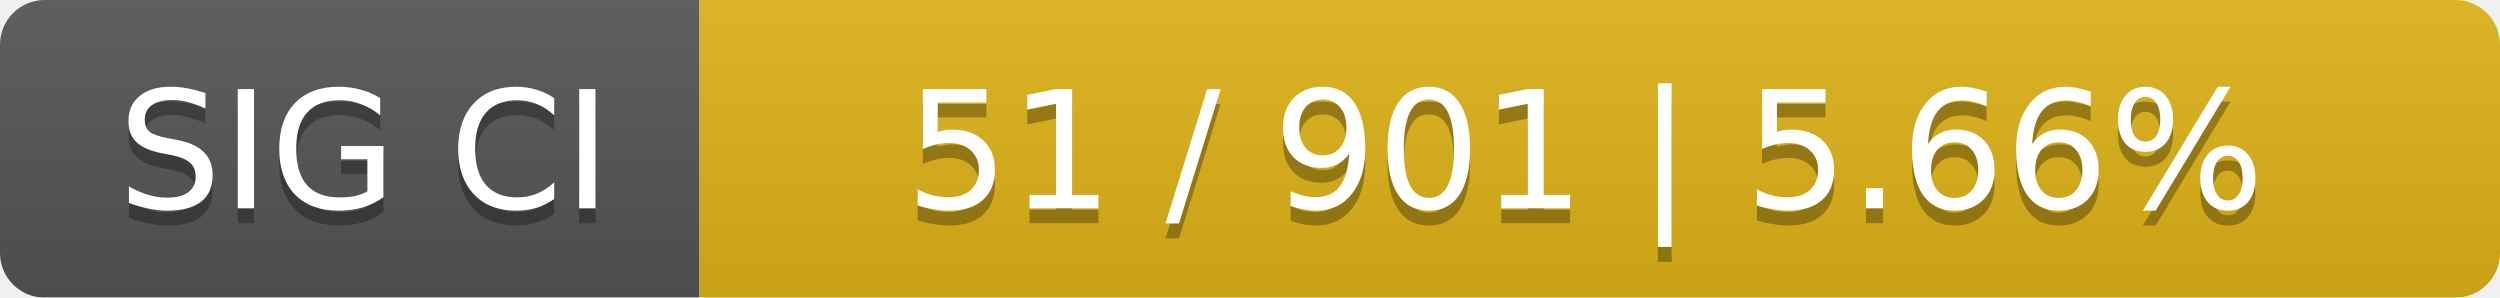
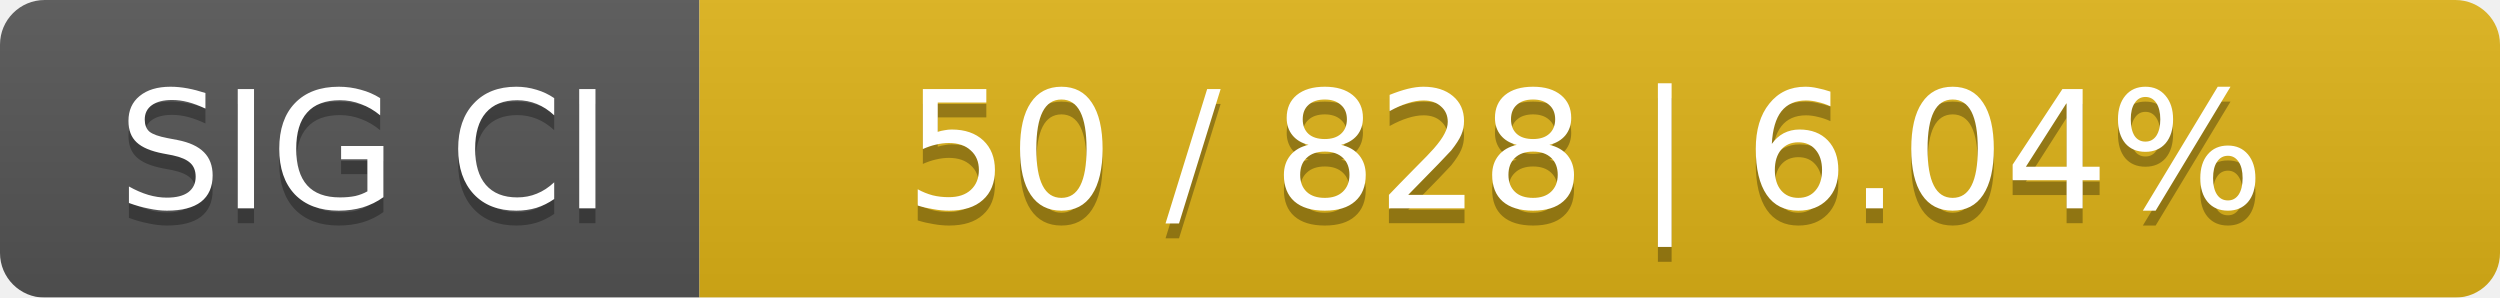
<svg xmlns="http://www.w3.org/2000/svg" width="168" height="20">
  <linearGradient id="smooth" x2="0" y2="100%">
    <stop offset="0" stop-color="#bbb" stop-opacity=".1" />
    <stop offset="1" stop-opacity=".1" />
  </linearGradient>
  <mask id="round">
    <rect width="168" height="20" rx="3" fill="#fff" />
  </mask>
  <g mask="url(#round)">
    <rect width="47" height="20" fill="#555" />
    <rect x="47" width="121" height="20" fill="#dfb317" />
    <rect width="168" height="20" fill="url(#smooth)" />
  </g>
  <g fill="#fff" text-anchor="middle" font-family="DejaVu Sans,Verdana,Geneva,sans-serif" font-size="11">
    <text x="24.5" y="15" fill="#010101" fill-opacity=".3">SIG CI</text>
    <text x="24.5" y="14">SIG CI</text>
-     <text x="106.5" y="15" fill="#010101" fill-opacity=".3">51 / 901    |    5.66%</text>
-     <text x="106.5" y="14">51 / 901    |    5.66%</text>
+     <text x="106.5" y="15" fill="#010101" fill-opacity=".3">50 / 828    |    6.04%</text>
+     <text x="106.5" y="14">50 / 828    |    6.04%</text>
  </g>
</svg>
